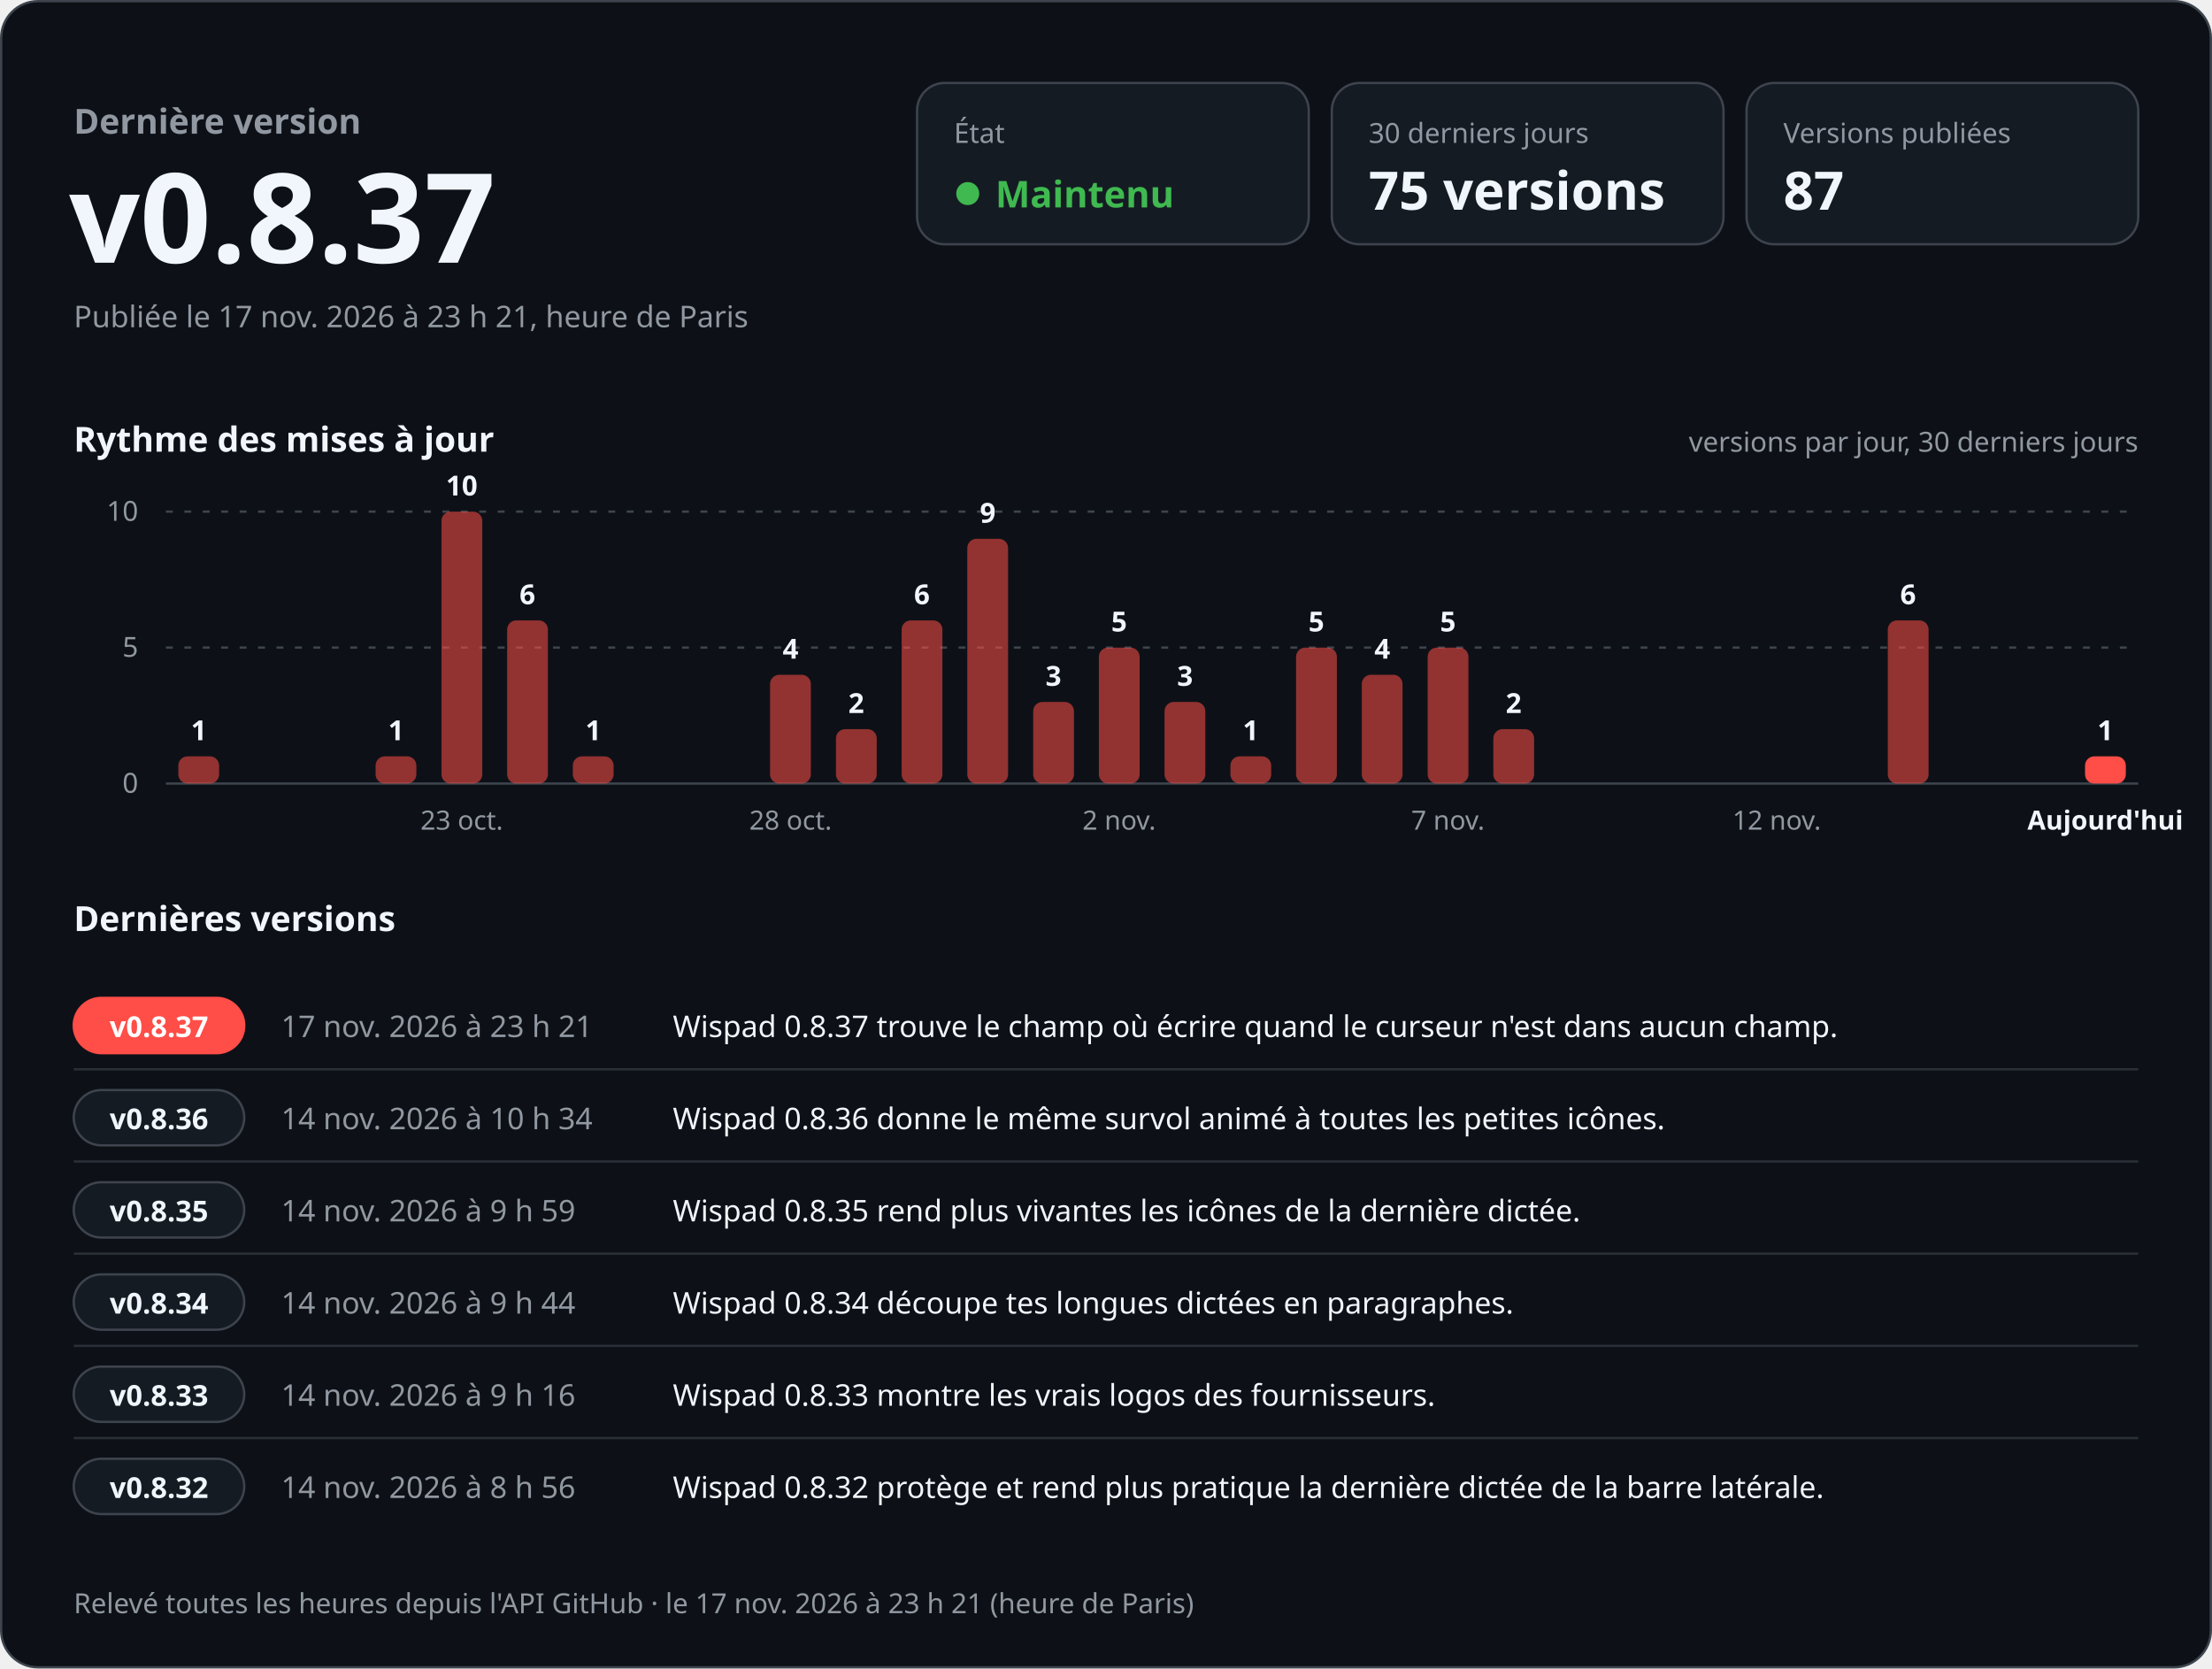
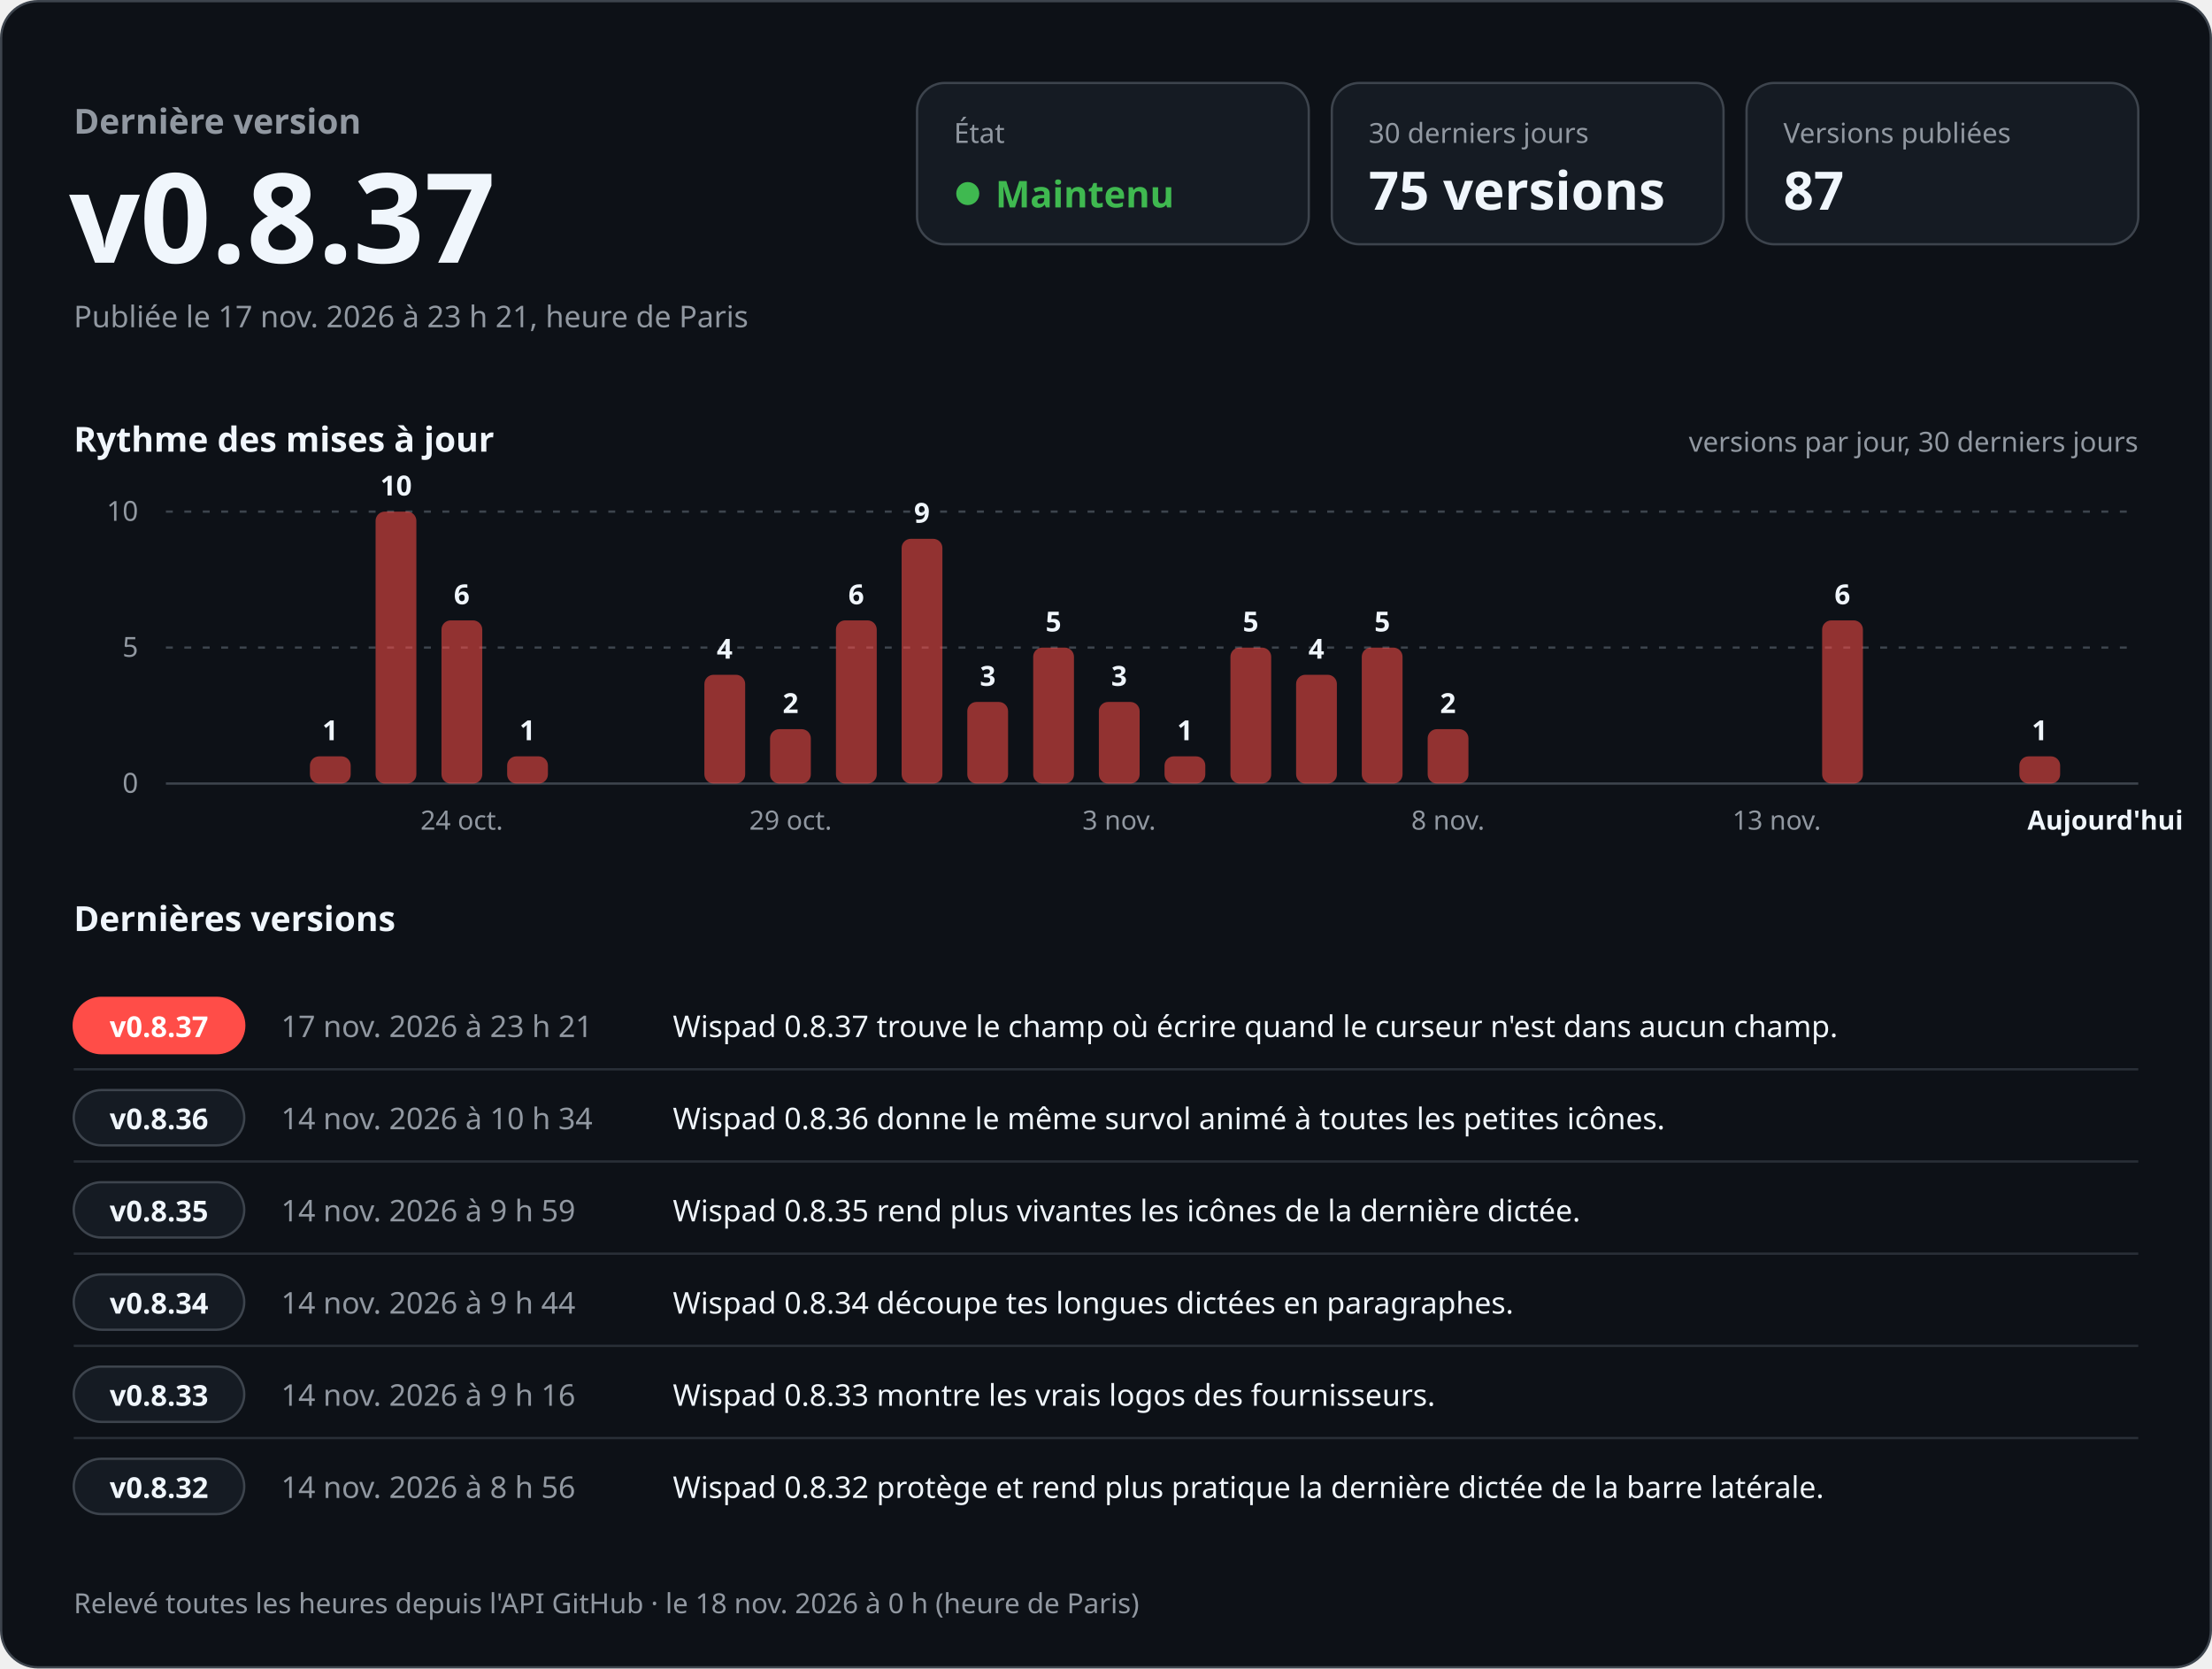
<svg xmlns="http://www.w3.org/2000/svg" width="960" height="724" viewBox="0 0 960 724" role="img" aria-labelledby="titre desc" font-family="-apple-system, BlinkMacSystemFont, 'Segoe UI', 'Noto Sans', Helvetica, Arial, sans-serif" style="font-variant-numeric: tabular-nums">
  <rect x="0.5" y="0.5" width="959" height="723" rx="16" fill="#0d1117" stroke="#3d444d" />
  <text x="32.0" y="58.0" font-size="15" font-weight="600" fill="#9198a1" text-anchor="start">Dernière version</text>
  <text x="30.0" y="114.0" font-size="54" font-weight="700" fill="#f0f6fc" text-anchor="start">v0.8.37</text>
  <text x="32.0" y="142.0" font-size="13" font-weight="400" fill="#9198a1" text-anchor="start">Publiée le 17 nov. 2026 à 23 h 21, heure de Paris</text>
  <rect x="398" y="36" width="170" height="70" rx="12" fill="#151b23" stroke="#3d444d" />
  <text x="414.0" y="62.0" font-size="12" font-weight="500" fill="#9198a1" text-anchor="start">État</text>
  <circle cx="420" cy="84" r="5" fill="#3fb950" />
  <text x="432.0" y="90.0" font-size="16" font-weight="700" fill="#3fb950" text-anchor="start">Maintenu</text>
  <rect x="578" y="36" width="170" height="70" rx="12" fill="#151b23" stroke="#3d444d" />
  <text x="594.0" y="62.0" font-size="12" font-weight="500" fill="#9198a1" text-anchor="start">30 derniers jours</text>
  <text x="594.0" y="91.0" font-size="23" font-weight="700" fill="#f0f6fc" text-anchor="start">75 versions</text>
  <rect x="758" y="36" width="170" height="70" rx="12" fill="#151b23" stroke="#3d444d" />
  <text x="774.0" y="62.0" font-size="12" font-weight="500" fill="#9198a1" text-anchor="start">Versions publiées</text>
  <text x="774.0" y="91.0" font-size="23" font-weight="700" fill="#f0f6fc" text-anchor="start">87</text>
  <text x="32.0" y="196.0" font-size="15" font-weight="600" fill="#f0f6fc" text-anchor="start">Rythme des mises à jour</text>
  <text x="928.0" y="196.0" font-size="12" font-weight="400" fill="#9198a1" text-anchor="end">versions par jour, 30 derniers jours</text>
  <line x1="72" y1="340.0" x2="928" y2="340.0" stroke="#3d444d" />
  <text x="60.0" y="344.0" font-size="12" font-weight="400" fill="#9198a1" text-anchor="end">0</text>
  <line x1="72" y1="281.0" x2="928" y2="281.0" stroke="#3d444d" stroke-dasharray="3 5" />
  <text x="60.0" y="285.0" font-size="12" font-weight="400" fill="#9198a1" text-anchor="end">5</text>
  <line x1="72" y1="222.0" x2="928" y2="222.0" stroke="#3d444d" stroke-dasharray="3 5" />
  <text x="60.0" y="226.0" font-size="12" font-weight="400" fill="#9198a1" text-anchor="end">10</text>
-   <rect x="77.4" y="328.2" width="17.7" height="11.8" rx="4.0" fill="#ff4d48" fill-opacity="0.55" />
-   <text x="86.3" y="321.2" font-size="12" font-weight="600" fill="#f0f6fc" text-anchor="middle">1</text>
-   <rect x="163.0" y="328.2" width="17.7" height="11.8" rx="4.0" fill="#ff4d48" fill-opacity="0.55" />
-   <text x="171.9" y="321.2" font-size="12" font-weight="600" fill="#f0f6fc" text-anchor="middle">1</text>
-   <rect x="191.6" y="222.0" width="17.7" height="118.0" rx="4.0" fill="#ff4d48" fill-opacity="0.55" />
-   <text x="200.4" y="215.0" font-size="12" font-weight="600" fill="#f0f6fc" text-anchor="middle">10</text>
-   <text x="200.4" y="360.0" font-size="11.5" font-weight="400" fill="#9198a1" text-anchor="middle">23 oct.</text>
-   <rect x="220.1" y="269.2" width="17.7" height="70.8" rx="4.0" fill="#ff4d48" fill-opacity="0.55" />
-   <text x="228.9" y="262.2" font-size="12" font-weight="600" fill="#f0f6fc" text-anchor="middle">6</text>
-   <rect x="248.6" y="328.2" width="17.7" height="11.8" rx="4.0" fill="#ff4d48" fill-opacity="0.55" />
-   <text x="257.5" y="321.2" font-size="12" font-weight="600" fill="#f0f6fc" text-anchor="middle">1</text>
-   <rect x="334.2" y="292.8" width="17.7" height="47.2" rx="4.0" fill="#ff4d48" fill-opacity="0.55" />
-   <text x="343.1" y="285.8" font-size="12" font-weight="600" fill="#f0f6fc" text-anchor="middle">4</text>
-   <text x="343.1" y="360.0" font-size="11.5" font-weight="400" fill="#9198a1" text-anchor="middle">28 oct.</text>
-   <rect x="362.8" y="316.4" width="17.7" height="23.6" rx="4.0" fill="#ff4d48" fill-opacity="0.55" />
-   <text x="371.6" y="309.4" font-size="12" font-weight="600" fill="#f0f6fc" text-anchor="middle">2</text>
-   <rect x="391.3" y="269.2" width="17.7" height="70.8" rx="4.0" fill="#ff4d48" fill-opacity="0.55" />
-   <text x="400.1" y="262.2" font-size="12" font-weight="600" fill="#f0f6fc" text-anchor="middle">6</text>
-   <rect x="419.8" y="233.8" width="17.7" height="106.2" rx="4.0" fill="#ff4d48" fill-opacity="0.55" />
-   <text x="428.7" y="226.8" font-size="12" font-weight="600" fill="#f0f6fc" text-anchor="middle">9</text>
-   <rect x="448.4" y="304.6" width="17.7" height="35.4" rx="4.0" fill="#ff4d48" fill-opacity="0.55" />
-   <text x="457.2" y="297.6" font-size="12" font-weight="600" fill="#f0f6fc" text-anchor="middle">3</text>
-   <rect x="476.9" y="281.0" width="17.7" height="59.0" rx="4.0" fill="#ff4d48" fill-opacity="0.55" />
-   <text x="485.7" y="274.0" font-size="12" font-weight="600" fill="#f0f6fc" text-anchor="middle">5</text>
-   <text x="485.7" y="360.0" font-size="11.5" font-weight="400" fill="#9198a1" text-anchor="middle">2 nov.</text>
-   <rect x="505.4" y="304.6" width="17.7" height="35.4" rx="4.0" fill="#ff4d48" fill-opacity="0.55" />
-   <text x="514.3" y="297.6" font-size="12" font-weight="600" fill="#f0f6fc" text-anchor="middle">3</text>
-   <rect x="534.0" y="328.2" width="17.7" height="11.8" rx="4.0" fill="#ff4d48" fill-opacity="0.55" />
-   <text x="542.8" y="321.2" font-size="12" font-weight="600" fill="#f0f6fc" text-anchor="middle">1</text>
-   <rect x="562.5" y="281.0" width="17.7" height="59.0" rx="4.0" fill="#ff4d48" fill-opacity="0.55" />
-   <text x="571.3" y="274.0" font-size="12" font-weight="600" fill="#f0f6fc" text-anchor="middle">5</text>
-   <rect x="591.0" y="292.8" width="17.7" height="47.2" rx="4.0" fill="#ff4d48" fill-opacity="0.55" />
-   <text x="599.9" y="285.8" font-size="12" font-weight="600" fill="#f0f6fc" text-anchor="middle">4</text>
-   <rect x="619.6" y="281.0" width="17.7" height="59.0" rx="4.0" fill="#ff4d48" fill-opacity="0.55" />
-   <text x="628.4" y="274.0" font-size="12" font-weight="600" fill="#f0f6fc" text-anchor="middle">5</text>
-   <text x="628.4" y="360.0" font-size="11.5" font-weight="400" fill="#9198a1" text-anchor="middle">7 nov.</text>
-   <rect x="648.1" y="316.4" width="17.7" height="23.6" rx="4.0" fill="#ff4d48" fill-opacity="0.55" />
-   <text x="656.9" y="309.4" font-size="12" font-weight="600" fill="#f0f6fc" text-anchor="middle">2</text>
-   <text x="771.1" y="360.0" font-size="11.5" font-weight="400" fill="#9198a1" text-anchor="middle">12 nov.</text>
-   <rect x="819.3" y="269.2" width="17.7" height="70.8" rx="4.0" fill="#ff4d48" fill-opacity="0.55" />
-   <text x="828.1" y="262.2" font-size="12" font-weight="600" fill="#f0f6fc" text-anchor="middle">6</text>
-   <rect x="904.9" y="328.2" width="17.7" height="11.8" rx="4.0" fill="#ff4d48" fill-opacity="1" />
-   <text x="913.7" y="321.2" font-size="12" font-weight="600" fill="#f0f6fc" text-anchor="middle">1</text>
+   <rect x="134.5" y="328.2" width="17.7" height="11.8" rx="4.0" fill="#ff4d48" fill-opacity="0.55" />
+   <text x="143.3" y="321.2" font-size="12" font-weight="600" fill="#f0f6fc" text-anchor="middle">1</text>
+   <rect x="163.0" y="222.0" width="17.7" height="118.0" rx="4.0" fill="#ff4d48" fill-opacity="0.55" />
+   <text x="171.9" y="215.0" font-size="12" font-weight="600" fill="#f0f6fc" text-anchor="middle">10</text>
+   <rect x="191.6" y="269.2" width="17.7" height="70.8" rx="4.0" fill="#ff4d48" fill-opacity="0.55" />
+   <text x="200.4" y="262.2" font-size="12" font-weight="600" fill="#f0f6fc" text-anchor="middle">6</text>
+   <text x="200.4" y="360.0" font-size="11.5" font-weight="400" fill="#9198a1" text-anchor="middle">24 oct.</text>
+   <rect x="220.1" y="328.2" width="17.7" height="11.8" rx="4.0" fill="#ff4d48" fill-opacity="0.55" />
+   <text x="228.9" y="321.2" font-size="12" font-weight="600" fill="#f0f6fc" text-anchor="middle">1</text>
+   <rect x="305.7" y="292.8" width="17.7" height="47.2" rx="4.0" fill="#ff4d48" fill-opacity="0.55" />
+   <text x="314.5" y="285.8" font-size="12" font-weight="600" fill="#f0f6fc" text-anchor="middle">4</text>
+   <rect x="334.2" y="316.4" width="17.7" height="23.6" rx="4.0" fill="#ff4d48" fill-opacity="0.55" />
+   <text x="343.1" y="309.4" font-size="12" font-weight="600" fill="#f0f6fc" text-anchor="middle">2</text>
+   <text x="343.1" y="360.0" font-size="11.5" font-weight="400" fill="#9198a1" text-anchor="middle">29 oct.</text>
+   <rect x="362.8" y="269.2" width="17.7" height="70.8" rx="4.0" fill="#ff4d48" fill-opacity="0.55" />
+   <text x="371.6" y="262.2" font-size="12" font-weight="600" fill="#f0f6fc" text-anchor="middle">6</text>
+   <rect x="391.3" y="233.8" width="17.7" height="106.2" rx="4.0" fill="#ff4d48" fill-opacity="0.55" />
+   <text x="400.1" y="226.8" font-size="12" font-weight="600" fill="#f0f6fc" text-anchor="middle">9</text>
+   <rect x="419.8" y="304.6" width="17.7" height="35.4" rx="4.0" fill="#ff4d48" fill-opacity="0.55" />
+   <text x="428.7" y="297.6" font-size="12" font-weight="600" fill="#f0f6fc" text-anchor="middle">3</text>
+   <rect x="448.4" y="281.0" width="17.7" height="59.0" rx="4.0" fill="#ff4d48" fill-opacity="0.55" />
+   <text x="457.2" y="274.0" font-size="12" font-weight="600" fill="#f0f6fc" text-anchor="middle">5</text>
+   <rect x="476.9" y="304.6" width="17.7" height="35.4" rx="4.0" fill="#ff4d48" fill-opacity="0.55" />
+   <text x="485.7" y="297.6" font-size="12" font-weight="600" fill="#f0f6fc" text-anchor="middle">3</text>
+   <text x="485.7" y="360.0" font-size="11.5" font-weight="400" fill="#9198a1" text-anchor="middle">3 nov.</text>
+   <rect x="505.4" y="328.2" width="17.7" height="11.8" rx="4.0" fill="#ff4d48" fill-opacity="0.55" />
+   <text x="514.3" y="321.2" font-size="12" font-weight="600" fill="#f0f6fc" text-anchor="middle">1</text>
+   <rect x="534.0" y="281.0" width="17.7" height="59.0" rx="4.0" fill="#ff4d48" fill-opacity="0.55" />
+   <text x="542.8" y="274.0" font-size="12" font-weight="600" fill="#f0f6fc" text-anchor="middle">5</text>
+   <rect x="562.5" y="292.8" width="17.7" height="47.2" rx="4.0" fill="#ff4d48" fill-opacity="0.55" />
+   <text x="571.3" y="285.8" font-size="12" font-weight="600" fill="#f0f6fc" text-anchor="middle">4</text>
+   <rect x="591.0" y="281.0" width="17.7" height="59.0" rx="4.0" fill="#ff4d48" fill-opacity="0.55" />
+   <text x="599.9" y="274.0" font-size="12" font-weight="600" fill="#f0f6fc" text-anchor="middle">5</text>
+   <rect x="619.6" y="316.4" width="17.7" height="23.6" rx="4.0" fill="#ff4d48" fill-opacity="0.55" />
+   <text x="628.4" y="309.4" font-size="12" font-weight="600" fill="#f0f6fc" text-anchor="middle">2</text>
+   <text x="628.4" y="360.0" font-size="11.5" font-weight="400" fill="#9198a1" text-anchor="middle">8 nov.</text>
+   <text x="771.1" y="360.0" font-size="11.5" font-weight="400" fill="#9198a1" text-anchor="middle">13 nov.</text>
+   <rect x="790.8" y="269.2" width="17.7" height="70.8" rx="4.0" fill="#ff4d48" fill-opacity="0.55" />
+   <text x="799.6" y="262.2" font-size="12" font-weight="600" fill="#f0f6fc" text-anchor="middle">6</text>
+   <rect x="876.4" y="328.2" width="17.7" height="11.8" rx="4.0" fill="#ff4d48" fill-opacity="0.55" />
+   <text x="885.2" y="321.2" font-size="12" font-weight="600" fill="#f0f6fc" text-anchor="middle">1</text>
  <text x="913.7" y="360.0" font-size="11.5" font-weight="600" fill="#f0f6fc" text-anchor="middle">Aujourd'hui</text>
  <text x="32.0" y="404.0" font-size="15" font-weight="600" fill="#f0f6fc" text-anchor="start">Dernières versions</text>
  <rect x="32" y="433.0" width="74" height="24" rx="12" fill="#ff4d48" stroke="#ff4d48" />
  <text x="69.0" y="450.0" font-size="12.5" font-weight="700" fill="#ffffff" text-anchor="middle">v0.8.37</text>
  <text x="122.0" y="450.0" font-size="13" font-weight="500" fill="#9198a1" text-anchor="start">17 nov. 2026 à 23 h 21</text>
  <text x="292.0" y="450.0" font-size="13" font-weight="400" fill="#f0f6fc" text-anchor="start">Wispad 0.8.37 trouve le champ où écrire quand le curseur n'est dans aucun champ.</text>
  <line x1="32" y1="464.0" x2="928" y2="464.0" stroke="#3d444d" stroke-opacity="0.6" />
  <rect x="32" y="473.0" width="74" height="24" rx="12" fill="#151b23" stroke="#3d444d" />
  <text x="69.0" y="490.0" font-size="12.5" font-weight="700" fill="#f0f6fc" text-anchor="middle">v0.8.36</text>
  <text x="122.0" y="490.0" font-size="13" font-weight="500" fill="#9198a1" text-anchor="start">14 nov. 2026 à 10 h 34</text>
  <text x="292.0" y="490.0" font-size="13" font-weight="400" fill="#f0f6fc" text-anchor="start">Wispad 0.8.36 donne le même survol animé à toutes les petites icônes.</text>
  <line x1="32" y1="504.0" x2="928" y2="504.0" stroke="#3d444d" stroke-opacity="0.6" />
  <rect x="32" y="513.0" width="74" height="24" rx="12" fill="#151b23" stroke="#3d444d" />
  <text x="69.0" y="530.0" font-size="12.5" font-weight="700" fill="#f0f6fc" text-anchor="middle">v0.8.35</text>
  <text x="122.0" y="530.0" font-size="13" font-weight="500" fill="#9198a1" text-anchor="start">14 nov. 2026 à 9 h 59</text>
  <text x="292.0" y="530.0" font-size="13" font-weight="400" fill="#f0f6fc" text-anchor="start">Wispad 0.8.35 rend plus vivantes les icônes de la dernière dictée.</text>
  <line x1="32" y1="544.0" x2="928" y2="544.0" stroke="#3d444d" stroke-opacity="0.6" />
  <rect x="32" y="553.0" width="74" height="24" rx="12" fill="#151b23" stroke="#3d444d" />
  <text x="69.0" y="570.0" font-size="12.5" font-weight="700" fill="#f0f6fc" text-anchor="middle">v0.8.34</text>
  <text x="122.0" y="570.0" font-size="13" font-weight="500" fill="#9198a1" text-anchor="start">14 nov. 2026 à 9 h 44</text>
  <text x="292.0" y="570.0" font-size="13" font-weight="400" fill="#f0f6fc" text-anchor="start">Wispad 0.8.34 découpe tes longues dictées en paragraphes.</text>
  <line x1="32" y1="584.0" x2="928" y2="584.0" stroke="#3d444d" stroke-opacity="0.6" />
  <rect x="32" y="593.0" width="74" height="24" rx="12" fill="#151b23" stroke="#3d444d" />
  <text x="69.0" y="610.0" font-size="12.5" font-weight="700" fill="#f0f6fc" text-anchor="middle">v0.8.33</text>
  <text x="122.0" y="610.0" font-size="13" font-weight="500" fill="#9198a1" text-anchor="start">14 nov. 2026 à 9 h 16</text>
  <text x="292.0" y="610.0" font-size="13" font-weight="400" fill="#f0f6fc" text-anchor="start">Wispad 0.8.33 montre les vrais logos des fournisseurs.</text>
  <line x1="32" y1="624.0" x2="928" y2="624.0" stroke="#3d444d" stroke-opacity="0.6" />
  <rect x="32" y="633.0" width="74" height="24" rx="12" fill="#151b23" stroke="#3d444d" />
  <text x="69.0" y="650.0" font-size="12.5" font-weight="700" fill="#f0f6fc" text-anchor="middle">v0.8.32</text>
  <text x="122.0" y="650.0" font-size="13" font-weight="500" fill="#9198a1" text-anchor="start">14 nov. 2026 à 8 h 56</text>
  <text x="292.0" y="650.0" font-size="13" font-weight="400" fill="#f0f6fc" text-anchor="start">Wispad 0.8.32 protège et rend plus pratique la dernière dictée de la barre latérale.</text>
-   <text x="32.0" y="700.0" font-size="12" font-weight="400" fill="#9198a1" text-anchor="start">Relevé toutes les heures depuis l'API GitHub · le 17 nov. 2026 à 23 h 21 (heure de Paris)</text>
+   <text x="32.0" y="700.0" font-size="12" font-weight="400" fill="#9198a1" text-anchor="start">Relevé toutes les heures depuis l'API GitHub · le 18 nov. 2026 à 0 h (heure de Paris)</text>
</svg>
